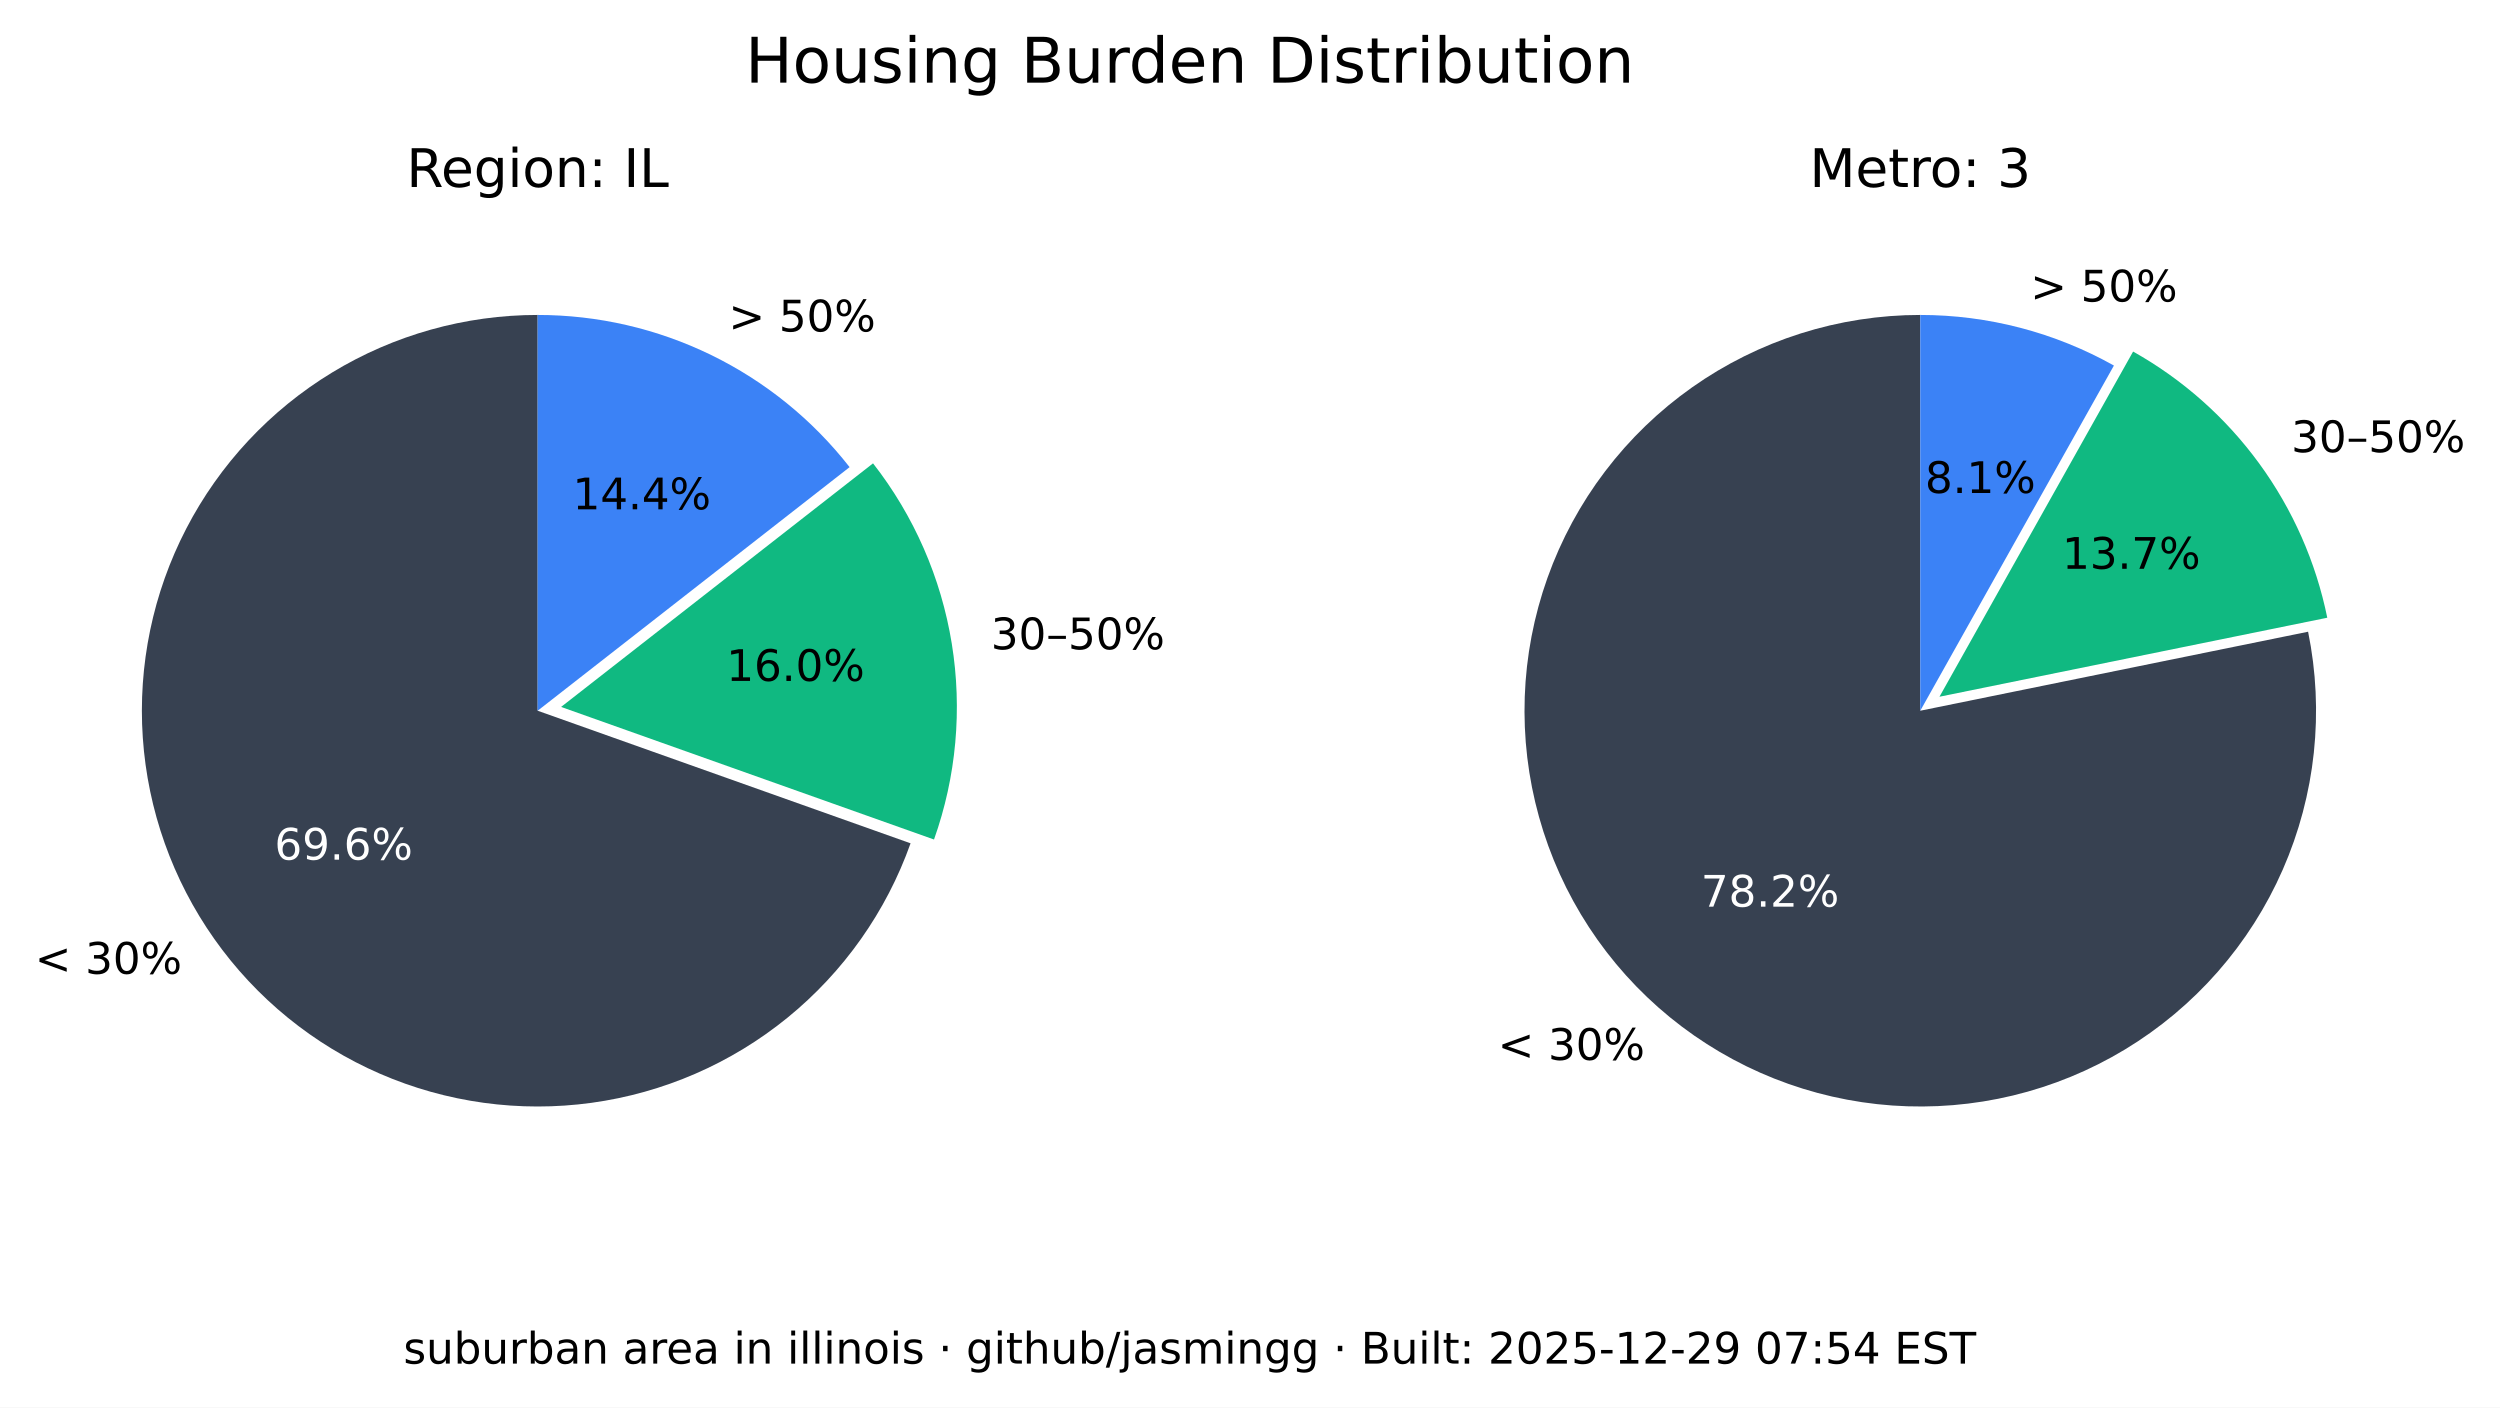
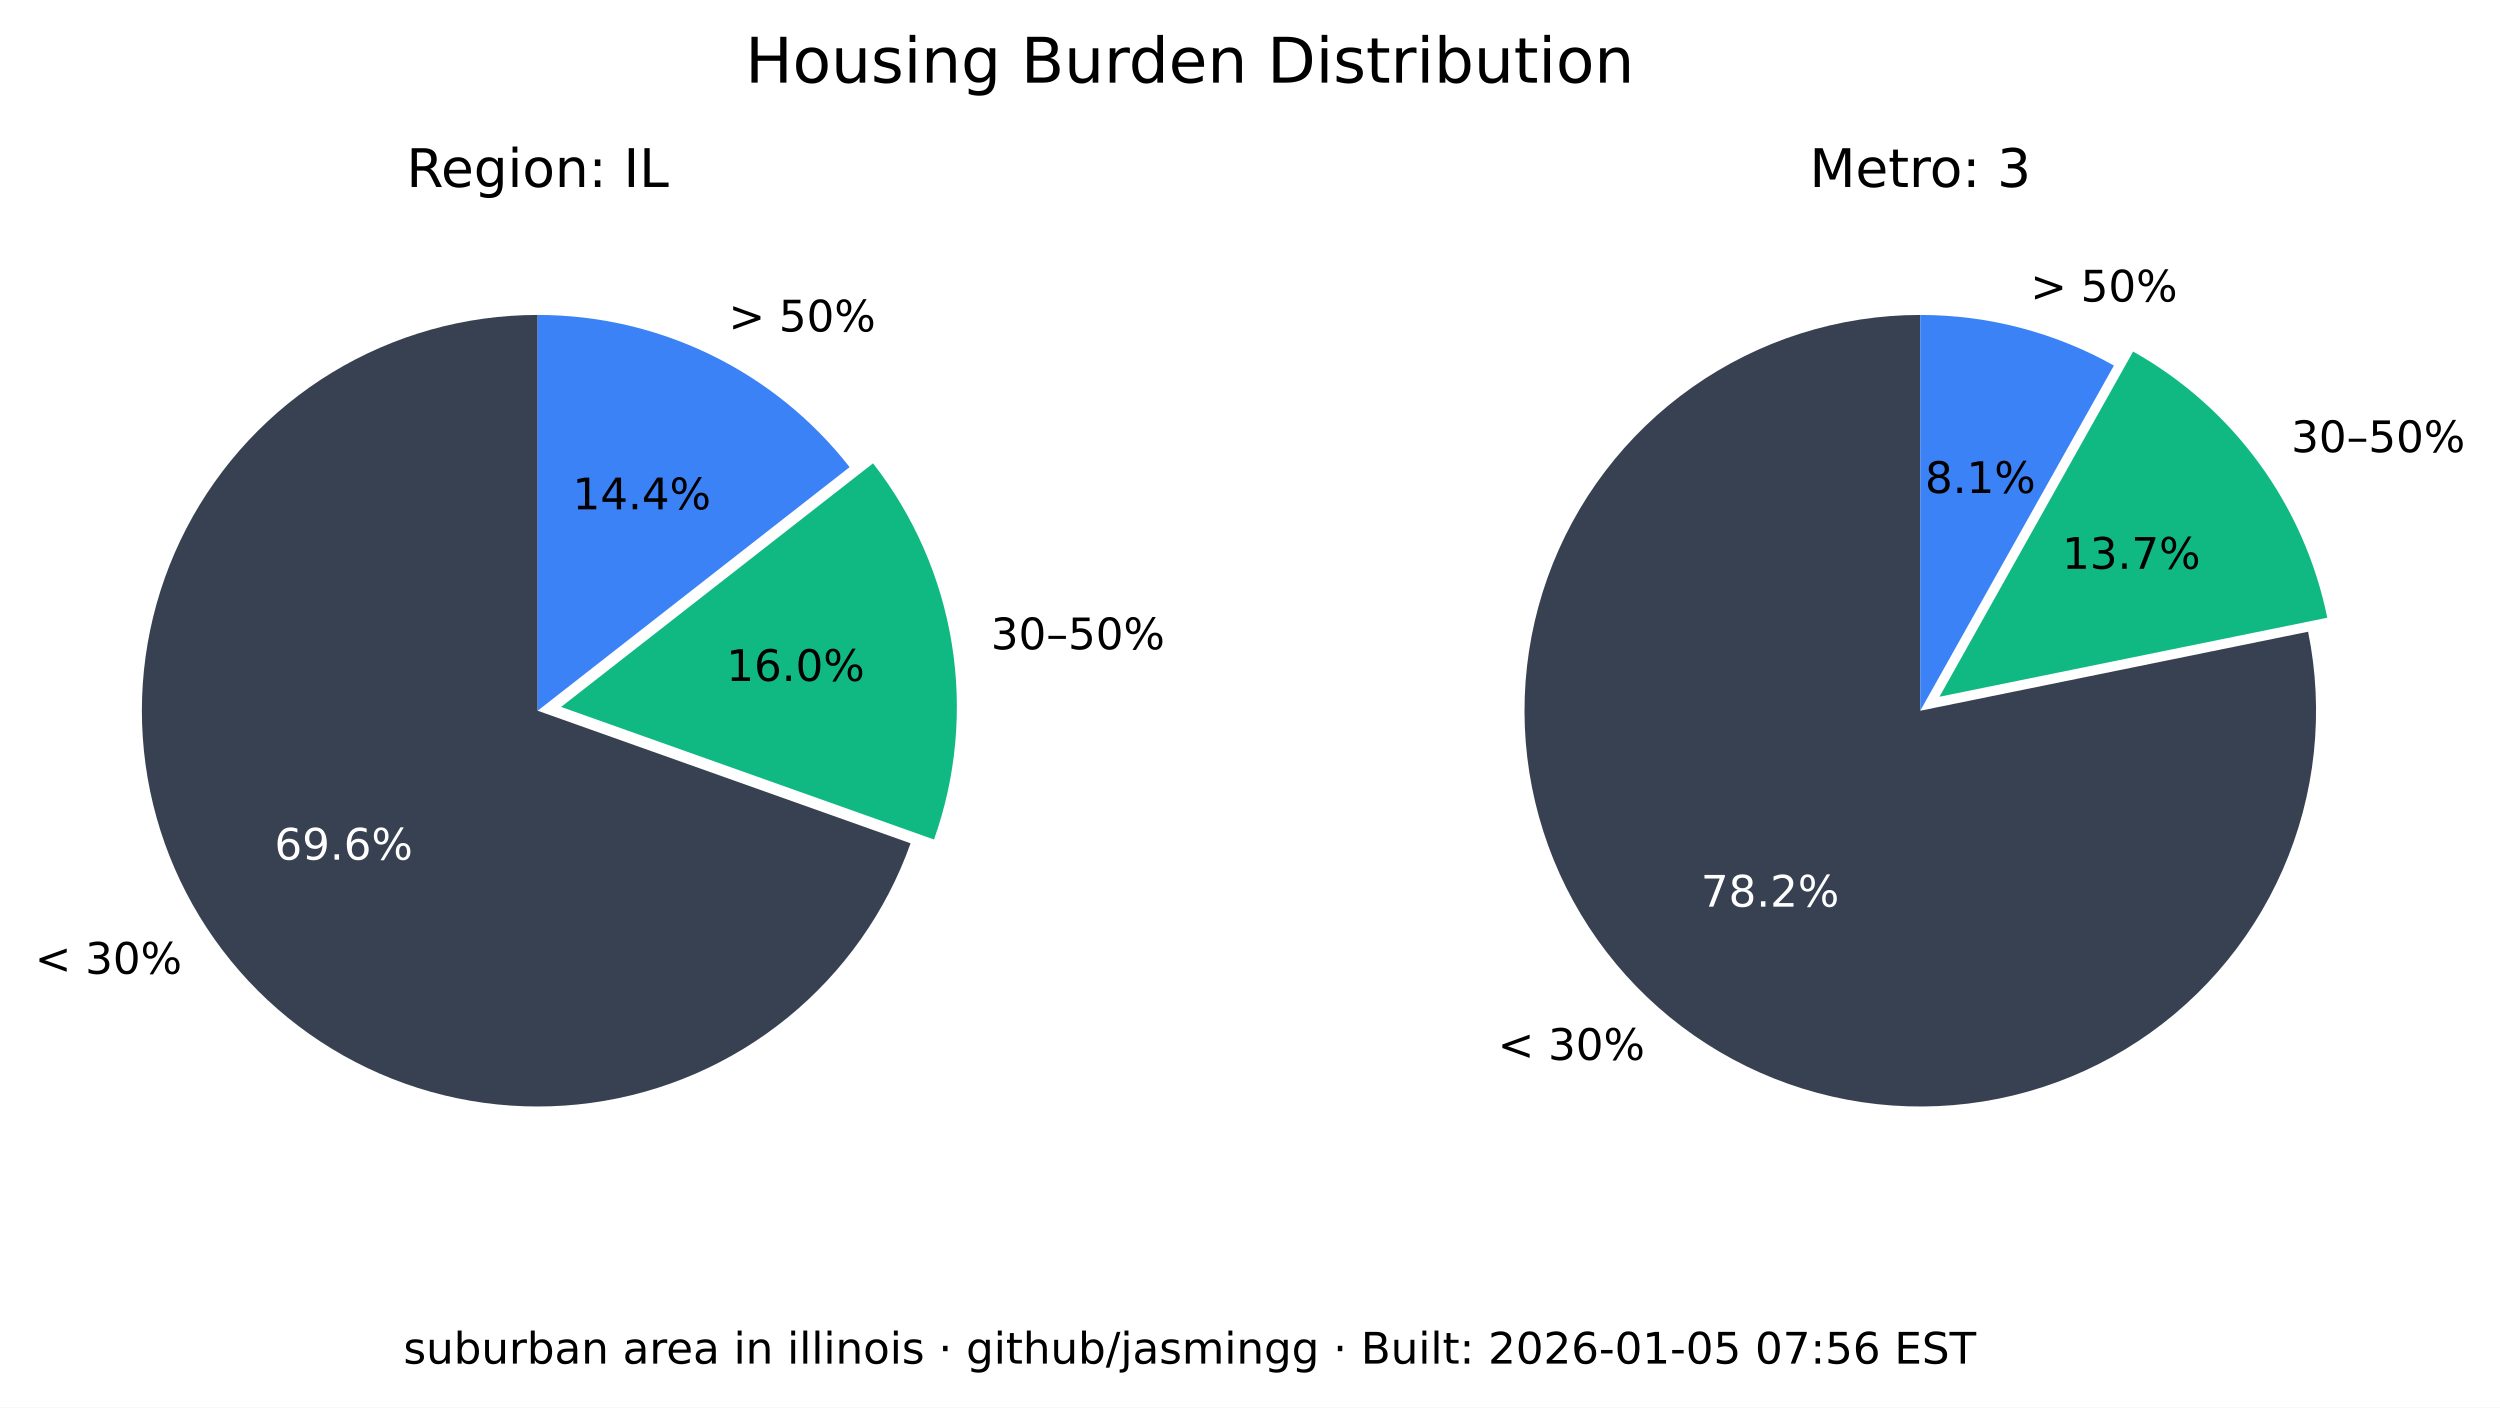
<svg xmlns="http://www.w3.org/2000/svg" xmlns:xlink="http://www.w3.org/1999/xlink" width="516.653pt" height="290.88pt" viewBox="0 0 516.653 290.88" version="1.1">
  <defs>
    <style type="text/css">*{stroke-linejoin: round; stroke-linecap: butt}</style>
  </defs>
  <g id="figure_1">
    <g id="patch_1">
      <path d="M 0 290.88  L 516.653 290.88  L 516.653 0  L 0 0  z " style="fill: #ffffff" />
    </g>
    <g id="axes_1">
      <g id="patch_2">
        <path d="M 111.113 65.088  C 96.125 65.088 81.422 69.208 68.616 76.995  C 55.81 84.782 45.388 95.941 38.492 109.248  C 31.597 122.555 28.489 137.505 29.511 152.458  C 30.533 167.411 35.646 181.799 44.288 194.044  C 52.931 206.289 64.775 215.926 78.521 221.898  C 92.267 227.87 107.394 229.951 122.243 227.911  C 137.091 225.872 151.097 219.79 162.724 210.333  C 174.351 200.875 183.158 188.402 188.179 174.28  L 111.113 146.88  z " style="fill: #374151" />
      </g>
      <g id="patch_3">
        <path d="M 193.023 173.495  C 197.635 160.524 198.898 146.597 196.696 133.008  C 194.493 119.419 188.895 106.604 180.422 95.754  L 115.957 146.095  z " style="fill: #10b981" />
      </g>
      <g id="patch_4">
        <path d="M 175.578 96.539  C 167.929 86.744 158.147 78.82 146.977 73.37  C 135.807 67.921 123.541 65.088 111.113 65.088  L 111.113 146.88  z " style="fill: #3b82f6" />
      </g>
      <g id="matplotlib.axis_1" />
      <g id="matplotlib.axis_2" />
      <g id="text_1">
        <g transform="translate(7.2 201.2435) scale(0.09 -0.09)">
          <defs>
            <path id="DejaVuSans-3c" d="M 4684 3150  L 1459 2003  L 4684 863  L 4684 294  L 678 1747  L 678 2266  L 4684 3719  L 4684 3150  z " transform="scale(0.015625)" />
            <path id="DejaVuSans-20" transform="scale(0.015625)" />
            <path id="DejaVuSans-33" d="M 2597 2516  Q 3050 2419 3304 2112  Q 3559 1806 3559 1356  Q 3559 666 3084 287  Q 2609 -91 1734 -91  Q 1441 -91 1130 -33  Q 819 25 488 141  L 488 750  Q 750 597 1062 519  Q 1375 441 1716 441  Q 2309 441 2620 675  Q 2931 909 2931 1356  Q 2931 1769 2642 2001  Q 2353 2234 1838 2234  L 1294 2234  L 1294 2753  L 1863 2753  Q 2328 2753 2575 2939  Q 2822 3125 2822 3475  Q 2822 3834 2567 4026  Q 2313 4219 1838 4219  Q 1578 4219 1281 4162  Q 984 4106 628 3988  L 628 4550  Q 988 4650 1302 4700  Q 1616 4750 1894 4750  Q 2613 4750 3031 4423  Q 3450 4097 3450 3541  Q 3450 3153 3228 2886  Q 3006 2619 2597 2516  z " transform="scale(0.015625)" />
            <path id="DejaVuSans-30" d="M 2034 4250  Q 1547 4250 1301 3770  Q 1056 3291 1056 2328  Q 1056 1369 1301 889  Q 1547 409 2034 409  Q 2525 409 2770 889  Q 3016 1369 3016 2328  Q 3016 3291 2770 3770  Q 2525 4250 2034 4250  z M 2034 4750  Q 2819 4750 3233 4129  Q 3647 3509 3647 2328  Q 3647 1150 3233 529  Q 2819 -91 2034 -91  Q 1250 -91 836 529  Q 422 1150 422 2328  Q 422 3509 836 4129  Q 1250 4750 2034 4750  z " transform="scale(0.015625)" />
            <path id="DejaVuSans-25" d="M 4653 2053  Q 4381 2053 4226 1822  Q 4072 1591 4072 1178  Q 4072 772 4226 539  Q 4381 306 4653 306  Q 4919 306 5073 539  Q 5228 772 5228 1178  Q 5228 1588 5073 1820  Q 4919 2053 4653 2053  z M 4653 2450  Q 5147 2450 5437 2106  Q 5728 1763 5728 1178  Q 5728 594 5436 251  Q 5144 -91 4653 -91  Q 4153 -91 3862 251  Q 3572 594 3572 1178  Q 3572 1766 3864 2108  Q 4156 2450 4653 2450  z M 1428 4353  Q 1159 4353 1004 4120  Q 850 3888 850 3481  Q 850 3069 1003 2837  Q 1156 2606 1428 2606  Q 1700 2606 1854 2837  Q 2009 3069 2009 3481  Q 2009 3884 1853 4118  Q 1697 4353 1428 4353  z M 4250 4750  L 4750 4750  L 1831 -91  L 1331 -91  L 4250 4750  z M 1428 4750  Q 1922 4750 2215 4408  Q 2509 4066 2509 3481  Q 2509 2891 2217 2550  Q 1925 2209 1428 2209  Q 931 2209 642 2551  Q 353 2894 353 3481  Q 353 4063 643 4406  Q 934 4750 1428 4750  z " transform="scale(0.015625)" />
          </defs>
          <use xlink:href="#DejaVuSans-3c" />
          <use xlink:href="#DejaVuSans-20" x="83.789" />
          <use xlink:href="#DejaVuSans-33" x="115.576" />
          <use xlink:href="#DejaVuSans-30" x="179.199" />
          <use xlink:href="#DejaVuSans-25" x="242.822" />
        </g>
      </g>
      <g id="text_2">
        <g style="fill: #ffffff" transform="translate(56.72298 177.6616) scale(0.09 -0.09)">
          <defs>
            <path id="DejaVuSans-36" d="M 2113 2584  Q 1688 2584 1439 2293  Q 1191 2003 1191 1497  Q 1191 994 1439 701  Q 1688 409 2113 409  Q 2538 409 2786 701  Q 3034 994 3034 1497  Q 3034 2003 2786 2293  Q 2538 2584 2113 2584  z M 3366 4563  L 3366 3988  Q 3128 4100 2886 4159  Q 2644 4219 2406 4219  Q 1781 4219 1451 3797  Q 1122 3375 1075 2522  Q 1259 2794 1537 2939  Q 1816 3084 2150 3084  Q 2853 3084 3261 2657  Q 3669 2231 3669 1497  Q 3669 778 3244 343  Q 2819 -91 2113 -91  Q 1303 -91 875 529  Q 447 1150 447 2328  Q 447 3434 972 4092  Q 1497 4750 2381 4750  Q 2619 4750 2861 4703  Q 3103 4656 3366 4563  z " transform="scale(0.015625)" />
            <path id="DejaVuSans-39" d="M 703 97  L 703 672  Q 941 559 1184 500  Q 1428 441 1663 441  Q 2288 441 2617 861  Q 2947 1281 2994 2138  Q 2813 1869 2534 1725  Q 2256 1581 1919 1581  Q 1219 1581 811 2004  Q 403 2428 403 3163  Q 403 3881 828 4315  Q 1253 4750 1959 4750  Q 2769 4750 3195 4129  Q 3622 3509 3622 2328  Q 3622 1225 3098 567  Q 2575 -91 1691 -91  Q 1453 -91 1209 -44  Q 966 3 703 97  z M 1959 2075  Q 2384 2075 2632 2365  Q 2881 2656 2881 3163  Q 2881 3666 2632 3958  Q 2384 4250 1959 4250  Q 1534 4250 1286 3958  Q 1038 3666 1038 3163  Q 1038 2656 1286 2365  Q 1534 2075 1959 2075  z " transform="scale(0.015625)" />
            <path id="DejaVuSans-2e" d="M 684 794  L 1344 794  L 1344 0  L 684 0  L 684 794  z " transform="scale(0.015625)" />
          </defs>
          <use xlink:href="#DejaVuSans-36" />
          <use xlink:href="#DejaVuSans-39" x="63.623" />
          <use xlink:href="#DejaVuSans-2e" x="127.246" />
          <use xlink:href="#DejaVuSans-36" x="159.033" />
          <use xlink:href="#DejaVuSans-25" x="222.656" />
        </g>
      </g>
      <g id="text_3">
        <g transform="translate(204.7693 134.1829) scale(0.09 -0.09)">
          <defs>
            <path id="DejaVuSans-2013" d="M 313 1978  L 2888 1978  L 2888 1528  L 313 1528  L 313 1978  z " transform="scale(0.015625)" />
            <path id="DejaVuSans-35" d="M 691 4666  L 3169 4666  L 3169 4134  L 1269 4134  L 1269 2991  Q 1406 3038 1543 3061  Q 1681 3084 1819 3084  Q 2600 3084 3056 2656  Q 3513 2228 3513 1497  Q 3513 744 3044 326  Q 2575 -91 1722 -91  Q 1428 -91 1123 -41  Q 819 9 494 109  L 494 744  Q 775 591 1075 516  Q 1375 441 1709 441  Q 2250 441 2565 725  Q 2881 1009 2881 1497  Q 2881 1984 2565 2268  Q 2250 2553 1709 2553  Q 1456 2553 1204 2497  Q 953 2441 691 2322  L 691 4666  z " transform="scale(0.015625)" />
          </defs>
          <use xlink:href="#DejaVuSans-33" />
          <use xlink:href="#DejaVuSans-30" x="63.623" />
          <use xlink:href="#DejaVuSans-2013" x="127.246" />
          <use xlink:href="#DejaVuSans-35" x="177.246" />
          <use xlink:href="#DejaVuSans-30" x="240.869" />
          <use xlink:href="#DejaVuSans-25" x="304.492" />
        </g>
      </g>
      <g id="text_4">
        <g transform="translate(150.105 140.7262) scale(0.09 -0.09)">
          <defs>
            <path id="DejaVuSans-31" d="M 794 531  L 1825 531  L 1825 4091  L 703 3866  L 703 4441  L 1819 4666  L 2450 4666  L 2450 531  L 3481 531  L 3481 0  L 794 0  L 794 531  z " transform="scale(0.015625)" />
          </defs>
          <use xlink:href="#DejaVuSans-31" />
          <use xlink:href="#DejaVuSans-36" x="63.623" />
          <use xlink:href="#DejaVuSans-2e" x="127.246" />
          <use xlink:href="#DejaVuSans-30" x="159.033" />
          <use xlink:href="#DejaVuSans-25" x="222.656" />
        </g>
      </g>
      <g id="text_5">
        <g transform="translate(150.5634 68.50258) scale(0.09 -0.09)">
          <defs>
            <path id="DejaVuSans-3e" d="M 678 3150  L 678 3719  L 4684 2266  L 4684 1747  L 678 294  L 678 863  L 3897 2003  L 678 3150  z " transform="scale(0.015625)" />
          </defs>
          <use xlink:href="#DejaVuSans-3e" />
          <use xlink:href="#DejaVuSans-20" x="83.789" />
          <use xlink:href="#DejaVuSans-35" x="115.576" />
          <use xlink:href="#DejaVuSans-30" x="179.199" />
          <use xlink:href="#DejaVuSans-25" x="242.822" />
        </g>
      </g>
      <g id="text_6">
        <g transform="translate(118.3361 105.2575) scale(0.09 -0.09)">
          <defs>
            <path id="DejaVuSans-34" d="M 2419 4116  L 825 1625  L 2419 1625  L 2419 4116  z M 2253 4666  L 3047 4666  L 3047 1625  L 3713 1625  L 3713 1100  L 3047 1100  L 3047 0  L 2419 0  L 2419 1100  L 313 1100  L 313 1709  L 2253 4666  z " transform="scale(0.015625)" />
          </defs>
          <use xlink:href="#DejaVuSans-31" />
          <use xlink:href="#DejaVuSans-34" x="63.623" />
          <use xlink:href="#DejaVuSans-2e" x="127.246" />
          <use xlink:href="#DejaVuSans-34" x="159.033" />
          <use xlink:href="#DejaVuSans-25" x="222.656" />
        </g>
      </g>
      <g id="text_7">
        <g transform="translate(83.99622 38.64) scale(0.11 -0.11)">
          <defs>
            <path id="DejaVuSans-52" d="M 2841 2188  Q 3044 2119 3236 1894  Q 3428 1669 3622 1275  L 4263 0  L 3584 0  L 2988 1197  Q 2756 1666 2539 1819  Q 2322 1972 1947 1972  L 1259 1972  L 1259 0  L 628 0  L 628 4666  L 2053 4666  Q 2853 4666 3247 4331  Q 3641 3997 3641 3322  Q 3641 2881 3436 2590  Q 3231 2300 2841 2188  z M 1259 4147  L 1259 2491  L 2053 2491  Q 2509 2491 2742 2702  Q 2975 2913 2975 3322  Q 2975 3731 2742 3939  Q 2509 4147 2053 4147  L 1259 4147  z " transform="scale(0.015625)" />
            <path id="DejaVuSans-65" d="M 3597 1894  L 3597 1613  L 953 1613  Q 991 1019 1311 708  Q 1631 397 2203 397  Q 2534 397 2845 478  Q 3156 559 3463 722  L 3463 178  Q 3153 47 2828 -22  Q 2503 -91 2169 -91  Q 1331 -91 842 396  Q 353 884 353 1716  Q 353 2575 817 3079  Q 1281 3584 2069 3584  Q 2775 3584 3186 3129  Q 3597 2675 3597 1894  z M 3022 2063  Q 3016 2534 2758 2815  Q 2500 3097 2075 3097  Q 1594 3097 1305 2825  Q 1016 2553 972 2059  L 3022 2063  z " transform="scale(0.015625)" />
            <path id="DejaVuSans-67" d="M 2906 1791  Q 2906 2416 2648 2759  Q 2391 3103 1925 3103  Q 1463 3103 1205 2759  Q 947 2416 947 1791  Q 947 1169 1205 825  Q 1463 481 1925 481  Q 2391 481 2648 825  Q 2906 1169 2906 1791  z M 3481 434  Q 3481 -459 3084 -895  Q 2688 -1331 1869 -1331  Q 1566 -1331 1297 -1286  Q 1028 -1241 775 -1147  L 775 -588  Q 1028 -725 1275 -790  Q 1522 -856 1778 -856  Q 2344 -856 2625 -561  Q 2906 -266 2906 331  L 2906 616  Q 2728 306 2450 153  Q 2172 0 1784 0  Q 1141 0 747 490  Q 353 981 353 1791  Q 353 2603 747 3093  Q 1141 3584 1784 3584  Q 2172 3584 2450 3431  Q 2728 3278 2906 2969  L 2906 3500  L 3481 3500  L 3481 434  z " transform="scale(0.015625)" />
            <path id="DejaVuSans-69" d="M 603 3500  L 1178 3500  L 1178 0  L 603 0  L 603 3500  z M 603 4863  L 1178 4863  L 1178 4134  L 603 4134  L 603 4863  z " transform="scale(0.015625)" />
            <path id="DejaVuSans-6f" d="M 1959 3097  Q 1497 3097 1228 2736  Q 959 2375 959 1747  Q 959 1119 1226 758  Q 1494 397 1959 397  Q 2419 397 2687 759  Q 2956 1122 2956 1747  Q 2956 2369 2687 2733  Q 2419 3097 1959 3097  z M 1959 3584  Q 2709 3584 3137 3096  Q 3566 2609 3566 1747  Q 3566 888 3137 398  Q 2709 -91 1959 -91  Q 1206 -91 779 398  Q 353 888 353 1747  Q 353 2609 779 3096  Q 1206 3584 1959 3584  z " transform="scale(0.015625)" />
            <path id="DejaVuSans-6e" d="M 3513 2113  L 3513 0  L 2938 0  L 2938 2094  Q 2938 2591 2744 2837  Q 2550 3084 2163 3084  Q 1697 3084 1428 2787  Q 1159 2491 1159 1978  L 1159 0  L 581 0  L 581 3500  L 1159 3500  L 1159 2956  Q 1366 3272 1645 3428  Q 1925 3584 2291 3584  Q 2894 3584 3203 3211  Q 3513 2838 3513 2113  z " transform="scale(0.015625)" />
            <path id="DejaVuSans-3a" d="M 750 794  L 1409 794  L 1409 0  L 750 0  L 750 794  z M 750 3309  L 1409 3309  L 1409 2516  L 750 2516  L 750 3309  z " transform="scale(0.015625)" />
            <path id="DejaVuSans-49" d="M 628 4666  L 1259 4666  L 1259 0  L 628 0  L 628 4666  z " transform="scale(0.015625)" />
            <path id="DejaVuSans-4c" d="M 628 4666  L 1259 4666  L 1259 531  L 3531 531  L 3531 0  L 628 0  L 628 4666  z " transform="scale(0.015625)" />
          </defs>
          <use xlink:href="#DejaVuSans-52" />
          <use xlink:href="#DejaVuSans-65" x="64.982" />
          <use xlink:href="#DejaVuSans-67" x="126.506" />
          <use xlink:href="#DejaVuSans-69" x="189.982" />
          <use xlink:href="#DejaVuSans-6f" x="217.766" />
          <use xlink:href="#DejaVuSans-6e" x="278.947" />
          <use xlink:href="#DejaVuSans-3a" x="342.326" />
          <use xlink:href="#DejaVuSans-20" x="376.018" />
          <use xlink:href="#DejaVuSans-49" x="407.805" />
          <use xlink:href="#DejaVuSans-4c" x="437.297" />
        </g>
      </g>
    </g>
    <g id="axes_2">
      <g id="patch_5">
        <path d="M 396.847 65.088  C 388.459 65.088 380.12 66.379 372.123 68.914  C 364.127 71.45 356.568 75.201 349.712 80.035  C 342.856 84.87 336.785 90.73 331.711 97.411  C 326.638 104.091 322.622 111.513 319.805 119.414  C 316.988 127.316 315.403 135.604 315.107 143.988  C 314.81 152.371 315.805 160.751 318.056 168.832  C 320.308 176.913 323.789 184.6 328.378 191.622  C 332.967 198.645 338.609 204.919 345.106 210.226  C 351.603 215.533 358.878 219.809 366.675 222.903  C 374.472 225.998 382.699 227.875 391.067 228.467  C 399.435 229.06 407.844 228.362 416 226.398  C 424.155 224.434 431.96 221.226 439.14 216.889  C 446.321 212.551 452.791 207.134 458.324 200.829  C 463.858 194.524 468.388 187.405 471.756 179.722  C 475.125 172.039 477.291 163.884 478.179 155.542  C 479.068 147.2 478.668 138.772 476.993 130.552  L 396.847 146.88  z " style="fill: #374151" />
      </g>
      <g id="patch_6">
        <path d="M 480.958 127.659  C 478.612 116.147 473.814 105.274 466.889 95.783  C 459.965 86.291 451.076 78.402 440.83 72.654  L 400.812 143.988  z " style="fill: #10b981" />
      </g>
      <g id="patch_7">
        <path d="M 436.865 75.546  C 430.779 72.132 424.28 69.51 417.528 67.746  C 410.776 65.981 403.826 65.088 396.847 65.088  L 396.847 146.88  z " style="fill: #3b82f6" />
      </g>
      <g id="matplotlib.axis_3" />
      <g id="matplotlib.axis_4" />
      <g id="text_8">
        <g transform="translate(309.5257 219.0442) scale(0.09 -0.09)">
          <use xlink:href="#DejaVuSans-3c" />
          <use xlink:href="#DejaVuSans-20" x="83.789" />
          <use xlink:href="#DejaVuSans-33" x="115.576" />
          <use xlink:href="#DejaVuSans-30" x="179.199" />
          <use xlink:href="#DejaVuSans-25" x="242.822" />
        </g>
      </g>
      <g id="text_9">
        <g style="fill: #ffffff" transform="translate(351.5072 187.3711) scale(0.09 -0.09)">
          <defs>
            <path id="DejaVuSans-37" d="M 525 4666  L 3525 4666  L 3525 4397  L 1831 0  L 1172 0  L 2766 4134  L 525 4134  L 525 4666  z " transform="scale(0.015625)" />
            <path id="DejaVuSans-38" d="M 2034 2216  Q 1584 2216 1326 1975  Q 1069 1734 1069 1313  Q 1069 891 1326 650  Q 1584 409 2034 409  Q 2484 409 2743 651  Q 3003 894 3003 1313  Q 3003 1734 2745 1975  Q 2488 2216 2034 2216  z M 1403 2484  Q 997 2584 770 2862  Q 544 3141 544 3541  Q 544 4100 942 4425  Q 1341 4750 2034 4750  Q 2731 4750 3128 4425  Q 3525 4100 3525 3541  Q 3525 3141 3298 2862  Q 3072 2584 2669 2484  Q 3125 2378 3379 2068  Q 3634 1759 3634 1313  Q 3634 634 3220 271  Q 2806 -91 2034 -91  Q 1263 -91 848 271  Q 434 634 434 1313  Q 434 1759 690 2068  Q 947 2378 1403 2484  z M 1172 3481  Q 1172 3119 1398 2916  Q 1625 2713 2034 2713  Q 2441 2713 2670 2916  Q 2900 3119 2900 3481  Q 2900 3844 2670 4047  Q 2441 4250 2034 4250  Q 1625 4250 1398 4047  Q 1172 3844 1172 3481  z " transform="scale(0.015625)" />
            <path id="DejaVuSans-32" d="M 1228 531  L 3431 531  L 3431 0  L 469 0  L 469 531  Q 828 903 1448 1529  Q 2069 2156 2228 2338  Q 2531 2678 2651 2914  Q 2772 3150 2772 3378  Q 2772 3750 2511 3984  Q 2250 4219 1831 4219  Q 1534 4219 1204 4116  Q 875 4013 500 3803  L 500 4441  Q 881 4594 1212 4672  Q 1544 4750 1819 4750  Q 2544 4750 2975 4387  Q 3406 4025 3406 3419  Q 3406 3131 3298 2873  Q 3191 2616 2906 2266  Q 2828 2175 2409 1742  Q 1991 1309 1228 531  z " transform="scale(0.015625)" />
          </defs>
          <use xlink:href="#DejaVuSans-37" />
          <use xlink:href="#DejaVuSans-38" x="63.623" />
          <use xlink:href="#DejaVuSans-2e" x="127.246" />
          <use xlink:href="#DejaVuSans-32" x="159.033" />
          <use xlink:href="#DejaVuSans-25" x="222.656" />
        </g>
      </g>
      <g id="text_10">
        <g transform="translate(473.4969 93.44543) scale(0.09 -0.09)">
          <use xlink:href="#DejaVuSans-33" />
          <use xlink:href="#DejaVuSans-30" x="63.623" />
          <use xlink:href="#DejaVuSans-2013" x="127.246" />
          <use xlink:href="#DejaVuSans-35" x="177.246" />
          <use xlink:href="#DejaVuSans-30" x="240.869" />
          <use xlink:href="#DejaVuSans-25" x="304.492" />
        </g>
      </g>
      <g id="text_11">
        <g transform="translate(426.1631 117.548) scale(0.09 -0.09)">
          <use xlink:href="#DejaVuSans-31" />
          <use xlink:href="#DejaVuSans-33" x="63.623" />
          <use xlink:href="#DejaVuSans-2e" x="127.246" />
          <use xlink:href="#DejaVuSans-37" x="159.033" />
          <use xlink:href="#DejaVuSans-25" x="222.656" />
        </g>
      </g>
      <g id="text_12">
        <g transform="translate(419.5962 62.3157) scale(0.09 -0.09)">
          <use xlink:href="#DejaVuSans-3e" />
          <use xlink:href="#DejaVuSans-20" x="83.789" />
          <use xlink:href="#DejaVuSans-35" x="115.576" />
          <use xlink:href="#DejaVuSans-30" x="179.199" />
          <use xlink:href="#DejaVuSans-25" x="242.822" />
        </g>
      </g>
      <g id="text_13">
        <g transform="translate(397.8238 101.8829) scale(0.09 -0.09)">
          <use xlink:href="#DejaVuSans-38" />
          <use xlink:href="#DejaVuSans-2e" x="63.623" />
          <use xlink:href="#DejaVuSans-31" x="95.41" />
          <use xlink:href="#DejaVuSans-25" x="159.033" />
        </g>
      </g>
      <g id="text_14">
        <g transform="translate(373.9588 38.64) scale(0.11 -0.11)">
          <defs>
            <path id="DejaVuSans-4d" d="M 628 4666  L 1569 4666  L 2759 1491  L 3956 4666  L 4897 4666  L 4897 0  L 4281 0  L 4281 4097  L 3078 897  L 2444 897  L 1241 4097  L 1241 0  L 628 0  L 628 4666  z " transform="scale(0.015625)" />
            <path id="DejaVuSans-74" d="M 1172 4494  L 1172 3500  L 2356 3500  L 2356 3053  L 1172 3053  L 1172 1153  Q 1172 725 1289 603  Q 1406 481 1766 481  L 2356 481  L 2356 0  L 1766 0  Q 1100 0 847 248  Q 594 497 594 1153  L 594 3053  L 172 3053  L 172 3500  L 594 3500  L 594 4494  L 1172 4494  z " transform="scale(0.015625)" />
            <path id="DejaVuSans-72" d="M 2631 2963  Q 2534 3019 2420 3045  Q 2306 3072 2169 3072  Q 1681 3072 1420 2755  Q 1159 2438 1159 1844  L 1159 0  L 581 0  L 581 3500  L 1159 3500  L 1159 2956  Q 1341 3275 1631 3429  Q 1922 3584 2338 3584  Q 2397 3584 2469 3576  Q 2541 3569 2628 3553  L 2631 2963  z " transform="scale(0.015625)" />
          </defs>
          <use xlink:href="#DejaVuSans-4d" />
          <use xlink:href="#DejaVuSans-65" x="86.279" />
          <use xlink:href="#DejaVuSans-74" x="147.803" />
          <use xlink:href="#DejaVuSans-72" x="187.012" />
          <use xlink:href="#DejaVuSans-6f" x="225.875" />
          <use xlink:href="#DejaVuSans-3a" x="287.057" />
          <use xlink:href="#DejaVuSans-20" x="320.748" />
          <use xlink:href="#DejaVuSans-33" x="352.535" />
        </g>
      </g>
    </g>
    <g id="text_15">
      <g transform="translate(154.024 17.07797) scale(0.13 -0.13)">
        <defs>
          <path id="DejaVuSans-48" d="M 628 4666  L 1259 4666  L 1259 2753  L 3553 2753  L 3553 4666  L 4184 4666  L 4184 0  L 3553 0  L 3553 2222  L 1259 2222  L 1259 0  L 628 0  L 628 4666  z " transform="scale(0.015625)" />
          <path id="DejaVuSans-75" d="M 544 1381  L 544 3500  L 1119 3500  L 1119 1403  Q 1119 906 1312 657  Q 1506 409 1894 409  Q 2359 409 2629 706  Q 2900 1003 2900 1516  L 2900 3500  L 3475 3500  L 3475 0  L 2900 0  L 2900 538  Q 2691 219 2414 64  Q 2138 -91 1772 -91  Q 1169 -91 856 284  Q 544 659 544 1381  z M 1991 3584  L 1991 3584  z " transform="scale(0.015625)" />
          <path id="DejaVuSans-73" d="M 2834 3397  L 2834 2853  Q 2591 2978 2328 3040  Q 2066 3103 1784 3103  Q 1356 3103 1142 2972  Q 928 2841 928 2578  Q 928 2378 1081 2264  Q 1234 2150 1697 2047  L 1894 2003  Q 2506 1872 2764 1633  Q 3022 1394 3022 966  Q 3022 478 2636 193  Q 2250 -91 1575 -91  Q 1294 -91 989 -36  Q 684 19 347 128  L 347 722  Q 666 556 975 473  Q 1284 391 1588 391  Q 1994 391 2212 530  Q 2431 669 2431 922  Q 2431 1156 2273 1281  Q 2116 1406 1581 1522  L 1381 1569  Q 847 1681 609 1914  Q 372 2147 372 2553  Q 372 3047 722 3315  Q 1072 3584 1716 3584  Q 2034 3584 2315 3537  Q 2597 3491 2834 3397  z " transform="scale(0.015625)" />
          <path id="DejaVuSans-42" d="M 1259 2228  L 1259 519  L 2272 519  Q 2781 519 3026 730  Q 3272 941 3272 1375  Q 3272 1813 3026 2020  Q 2781 2228 2272 2228  L 1259 2228  z M 1259 4147  L 1259 2741  L 2194 2741  Q 2656 2741 2882 2914  Q 3109 3088 3109 3444  Q 3109 3797 2882 3972  Q 2656 4147 2194 4147  L 1259 4147  z M 628 4666  L 2241 4666  Q 2963 4666 3353 4366  Q 3744 4066 3744 3513  Q 3744 3084 3544 2831  Q 3344 2578 2956 2516  Q 3422 2416 3680 2098  Q 3938 1781 3938 1306  Q 3938 681 3513 340  Q 3088 0 2303 0  L 628 0  L 628 4666  z " transform="scale(0.015625)" />
          <path id="DejaVuSans-64" d="M 2906 2969  L 2906 4863  L 3481 4863  L 3481 0  L 2906 0  L 2906 525  Q 2725 213 2448 61  Q 2172 -91 1784 -91  Q 1150 -91 751 415  Q 353 922 353 1747  Q 353 2572 751 3078  Q 1150 3584 1784 3584  Q 2172 3584 2448 3432  Q 2725 3281 2906 2969  z M 947 1747  Q 947 1113 1208 752  Q 1469 391 1925 391  Q 2381 391 2643 752  Q 2906 1113 2906 1747  Q 2906 2381 2643 2742  Q 2381 3103 1925 3103  Q 1469 3103 1208 2742  Q 947 2381 947 1747  z " transform="scale(0.015625)" />
          <path id="DejaVuSans-44" d="M 1259 4147  L 1259 519  L 2022 519  Q 2988 519 3436 956  Q 3884 1394 3884 2338  Q 3884 3275 3436 3711  Q 2988 4147 2022 4147  L 1259 4147  z M 628 4666  L 1925 4666  Q 3281 4666 3915 4102  Q 4550 3538 4550 2338  Q 4550 1131 3912 565  Q 3275 0 1925 0  L 628 0  L 628 4666  z " transform="scale(0.015625)" />
          <path id="DejaVuSans-62" d="M 3116 1747  Q 3116 2381 2855 2742  Q 2594 3103 2138 3103  Q 1681 3103 1420 2742  Q 1159 2381 1159 1747  Q 1159 1113 1420 752  Q 1681 391 2138 391  Q 2594 391 2855 752  Q 3116 1113 3116 1747  z M 1159 2969  Q 1341 3281 1617 3432  Q 1894 3584 2278 3584  Q 2916 3584 3314 3078  Q 3713 2572 3713 1747  Q 3713 922 3314 415  Q 2916 -91 2278 -91  Q 1894 -91 1617 61  Q 1341 213 1159 525  L 1159 0  L 581 0  L 581 4863  L 1159 4863  L 1159 2969  z " transform="scale(0.015625)" />
        </defs>
        <use xlink:href="#DejaVuSans-48" />
        <use xlink:href="#DejaVuSans-6f" x="75.195" />
        <use xlink:href="#DejaVuSans-75" x="136.377" />
        <use xlink:href="#DejaVuSans-73" x="199.756" />
        <use xlink:href="#DejaVuSans-69" x="251.855" />
        <use xlink:href="#DejaVuSans-6e" x="279.639" />
        <use xlink:href="#DejaVuSans-67" x="343.018" />
        <use xlink:href="#DejaVuSans-20" x="406.494" />
        <use xlink:href="#DejaVuSans-42" x="438.281" />
        <use xlink:href="#DejaVuSans-75" x="506.885" />
        <use xlink:href="#DejaVuSans-72" x="570.264" />
        <use xlink:href="#DejaVuSans-64" x="609.627" />
        <use xlink:href="#DejaVuSans-65" x="673.104" />
        <use xlink:href="#DejaVuSans-6e" x="734.627" />
        <use xlink:href="#DejaVuSans-20" x="798.006" />
        <use xlink:href="#DejaVuSans-44" x="829.793" />
        <use xlink:href="#DejaVuSans-69" x="906.795" />
        <use xlink:href="#DejaVuSans-73" x="934.578" />
        <use xlink:href="#DejaVuSans-74" x="986.678" />
        <use xlink:href="#DejaVuSans-72" x="1025.887" />
        <use xlink:href="#DejaVuSans-69" x="1067" />
        <use xlink:href="#DejaVuSans-62" x="1094.783" />
        <use xlink:href="#DejaVuSans-75" x="1158.26" />
        <use xlink:href="#DejaVuSans-74" x="1221.639" />
        <use xlink:href="#DejaVuSans-69" x="1260.848" />
        <use xlink:href="#DejaVuSans-6f" x="1288.631" />
        <use xlink:href="#DejaVuSans-6e" x="1349.812" />
      </g>
    </g>
    <g id="text_16">
      <g transform="translate(83.37464 281.8083) scale(0.09 -0.09)">
        <defs>
          <path id="DejaVuSans-61" d="M 2194 1759  Q 1497 1759 1228 1600  Q 959 1441 959 1056  Q 959 750 1161 570  Q 1363 391 1709 391  Q 2188 391 2477 730  Q 2766 1069 2766 1631  L 2766 1759  L 2194 1759  z M 3341 1997  L 3341 0  L 2766 0  L 2766 531  Q 2569 213 2275 61  Q 1981 -91 1556 -91  Q 1019 -91 701 211  Q 384 513 384 1019  Q 384 1609 779 1909  Q 1175 2209 1959 2209  L 2766 2209  L 2766 2266  Q 2766 2663 2505 2880  Q 2244 3097 1772 3097  Q 1472 3097 1187 3025  Q 903 2953 641 2809  L 641 3341  Q 956 3463 1253 3523  Q 1550 3584 1831 3584  Q 2591 3584 2966 3190  Q 3341 2797 3341 1997  z " transform="scale(0.015625)" />
          <path id="DejaVuSans-6c" d="M 603 4863  L 1178 4863  L 1178 0  L 603 0  L 603 4863  z " transform="scale(0.015625)" />
          <path id="DejaVuSans-b7" d="M 684 2619  L 1344 2619  L 1344 1825  L 684 1825  L 684 2619  z " transform="scale(0.015625)" />
          <path id="DejaVuSans-68" d="M 3513 2113  L 3513 0  L 2938 0  L 2938 2094  Q 2938 2591 2744 2837  Q 2550 3084 2163 3084  Q 1697 3084 1428 2787  Q 1159 2491 1159 1978  L 1159 0  L 581 0  L 581 4863  L 1159 4863  L 1159 2956  Q 1366 3272 1645 3428  Q 1925 3584 2291 3584  Q 2894 3584 3203 3211  Q 3513 2838 3513 2113  z " transform="scale(0.015625)" />
          <path id="DejaVuSans-2f" d="M 1625 4666  L 2156 4666  L 531 -594  L 0 -594  L 1625 4666  z " transform="scale(0.015625)" />
          <path id="DejaVuSans-6a" d="M 603 3500  L 1178 3500  L 1178 -63  Q 1178 -731 923 -1031  Q 669 -1331 103 -1331  L -116 -1331  L -116 -844  L 38 -844  Q 366 -844 484 -692  Q 603 -541 603 -63  L 603 3500  z M 603 4863  L 1178 4863  L 1178 4134  L 603 4134  L 603 4863  z " transform="scale(0.015625)" />
          <path id="DejaVuSans-6d" d="M 3328 2828  Q 3544 3216 3844 3400  Q 4144 3584 4550 3584  Q 5097 3584 5394 3201  Q 5691 2819 5691 2113  L 5691 0  L 5113 0  L 5113 2094  Q 5113 2597 4934 2840  Q 4756 3084 4391 3084  Q 3944 3084 3684 2787  Q 3425 2491 3425 1978  L 3425 0  L 2847 0  L 2847 2094  Q 2847 2600 2669 2842  Q 2491 3084 2119 3084  Q 1678 3084 1418 2786  Q 1159 2488 1159 1978  L 1159 0  L 581 0  L 581 3500  L 1159 3500  L 1159 2956  Q 1356 3278 1631 3431  Q 1906 3584 2284 3584  Q 2666 3584 2933 3390  Q 3200 3197 3328 2828  z " transform="scale(0.015625)" />
          <path id="DejaVuSans-2d" d="M 313 2009  L 1997 2009  L 1997 1497  L 313 1497  L 313 2009  z " transform="scale(0.015625)" />
          <path id="DejaVuSans-45" d="M 628 4666  L 3578 4666  L 3578 4134  L 1259 4134  L 1259 2753  L 3481 2753  L 3481 2222  L 1259 2222  L 1259 531  L 3634 531  L 3634 0  L 628 0  L 628 4666  z " transform="scale(0.015625)" />
          <path id="DejaVuSans-53" d="M 3425 4513  L 3425 3897  Q 3066 4069 2747 4153  Q 2428 4238 2131 4238  Q 1616 4238 1336 4038  Q 1056 3838 1056 3469  Q 1056 3159 1242 3001  Q 1428 2844 1947 2747  L 2328 2669  Q 3034 2534 3370 2195  Q 3706 1856 3706 1288  Q 3706 609 3251 259  Q 2797 -91 1919 -91  Q 1588 -91 1214 -16  Q 841 59 441 206  L 441 856  Q 825 641 1194 531  Q 1563 422 1919 422  Q 2459 422 2753 634  Q 3047 847 3047 1241  Q 3047 1584 2836 1778  Q 2625 1972 2144 2069  L 1759 2144  Q 1053 2284 737 2584  Q 422 2884 422 3419  Q 422 4038 858 4394  Q 1294 4750 2059 4750  Q 2388 4750 2728 4690  Q 3069 4631 3425 4513  z " transform="scale(0.015625)" />
          <path id="DejaVuSans-54" d="M -19 4666  L 3928 4666  L 3928 4134  L 2272 4134  L 2272 0  L 1638 0  L 1638 4134  L -19 4134  L -19 4666  z " transform="scale(0.015625)" />
        </defs>
        <use xlink:href="#DejaVuSans-73" />
        <use xlink:href="#DejaVuSans-75" x="52.1" />
        <use xlink:href="#DejaVuSans-62" x="115.479" />
        <use xlink:href="#DejaVuSans-75" x="178.955" />
        <use xlink:href="#DejaVuSans-72" x="242.334" />
        <use xlink:href="#DejaVuSans-62" x="283.447" />
        <use xlink:href="#DejaVuSans-61" x="346.924" />
        <use xlink:href="#DejaVuSans-6e" x="408.203" />
        <use xlink:href="#DejaVuSans-20" x="471.582" />
        <use xlink:href="#DejaVuSans-61" x="503.369" />
        <use xlink:href="#DejaVuSans-72" x="564.648" />
        <use xlink:href="#DejaVuSans-65" x="603.512" />
        <use xlink:href="#DejaVuSans-61" x="665.035" />
        <use xlink:href="#DejaVuSans-20" x="726.314" />
        <use xlink:href="#DejaVuSans-69" x="758.102" />
        <use xlink:href="#DejaVuSans-6e" x="785.885" />
        <use xlink:href="#DejaVuSans-20" x="849.264" />
        <use xlink:href="#DejaVuSans-69" x="881.051" />
        <use xlink:href="#DejaVuSans-6c" x="908.834" />
        <use xlink:href="#DejaVuSans-6c" x="936.617" />
        <use xlink:href="#DejaVuSans-69" x="964.4" />
        <use xlink:href="#DejaVuSans-6e" x="992.184" />
        <use xlink:href="#DejaVuSans-6f" x="1055.562" />
        <use xlink:href="#DejaVuSans-69" x="1116.744" />
        <use xlink:href="#DejaVuSans-73" x="1144.527" />
        <use xlink:href="#DejaVuSans-20" x="1196.627" />
        <use xlink:href="#DejaVuSans-b7" x="1228.414" />
        <use xlink:href="#DejaVuSans-20" x="1260.201" />
        <use xlink:href="#DejaVuSans-67" x="1291.988" />
        <use xlink:href="#DejaVuSans-69" x="1355.465" />
        <use xlink:href="#DejaVuSans-74" x="1383.248" />
        <use xlink:href="#DejaVuSans-68" x="1422.457" />
        <use xlink:href="#DejaVuSans-75" x="1485.836" />
        <use xlink:href="#DejaVuSans-62" x="1549.215" />
        <use xlink:href="#DejaVuSans-2f" x="1612.691" />
        <use xlink:href="#DejaVuSans-6a" x="1646.383" />
        <use xlink:href="#DejaVuSans-61" x="1674.166" />
        <use xlink:href="#DejaVuSans-73" x="1735.445" />
        <use xlink:href="#DejaVuSans-6d" x="1787.545" />
        <use xlink:href="#DejaVuSans-69" x="1884.957" />
        <use xlink:href="#DejaVuSans-6e" x="1912.74" />
        <use xlink:href="#DejaVuSans-67" x="1976.119" />
        <use xlink:href="#DejaVuSans-67" x="2039.596" />
        <use xlink:href="#DejaVuSans-20" x="2103.072" />
        <use xlink:href="#DejaVuSans-b7" x="2134.859" />
        <use xlink:href="#DejaVuSans-20" x="2166.646" />
        <use xlink:href="#DejaVuSans-42" x="2198.434" />
        <use xlink:href="#DejaVuSans-75" x="2267.037" />
        <use xlink:href="#DejaVuSans-69" x="2330.416" />
        <use xlink:href="#DejaVuSans-6c" x="2358.199" />
        <use xlink:href="#DejaVuSans-74" x="2385.982" />
        <use xlink:href="#DejaVuSans-3a" x="2425.191" />
        <use xlink:href="#DejaVuSans-20" x="2458.883" />
        <use xlink:href="#DejaVuSans-32" x="2490.67" />
        <use xlink:href="#DejaVuSans-30" x="2554.293" />
        <use xlink:href="#DejaVuSans-32" x="2617.916" />
-         <use xlink:href="#DejaVuSans-35" x="2681.539" />
+         <use xlink:href="#DejaVuSans-36" x="2681.539" />
        <use xlink:href="#DejaVuSans-2d" x="2745.162" />
-         <use xlink:href="#DejaVuSans-31" x="2781.246" />
-         <use xlink:href="#DejaVuSans-32" x="2844.869" />
+         <use xlink:href="#DejaVuSans-30" x="2781.246" />
+         <use xlink:href="#DejaVuSans-31" x="2844.869" />
        <use xlink:href="#DejaVuSans-2d" x="2908.492" />
-         <use xlink:href="#DejaVuSans-32" x="2944.576" />
-         <use xlink:href="#DejaVuSans-39" x="3008.199" />
+         <use xlink:href="#DejaVuSans-30" x="2944.576" />
+         <use xlink:href="#DejaVuSans-35" x="3008.199" />
        <use xlink:href="#DejaVuSans-20" x="3071.822" />
        <use xlink:href="#DejaVuSans-30" x="3103.609" />
        <use xlink:href="#DejaVuSans-37" x="3167.232" />
        <use xlink:href="#DejaVuSans-3a" x="3230.855" />
        <use xlink:href="#DejaVuSans-35" x="3264.547" />
-         <use xlink:href="#DejaVuSans-34" x="3328.17" />
+         <use xlink:href="#DejaVuSans-36" x="3328.17" />
        <use xlink:href="#DejaVuSans-20" x="3391.793" />
        <use xlink:href="#DejaVuSans-45" x="3423.58" />
        <use xlink:href="#DejaVuSans-53" x="3486.764" />
        <use xlink:href="#DejaVuSans-54" x="3550.24" />
      </g>
    </g>
  </g>
</svg>
